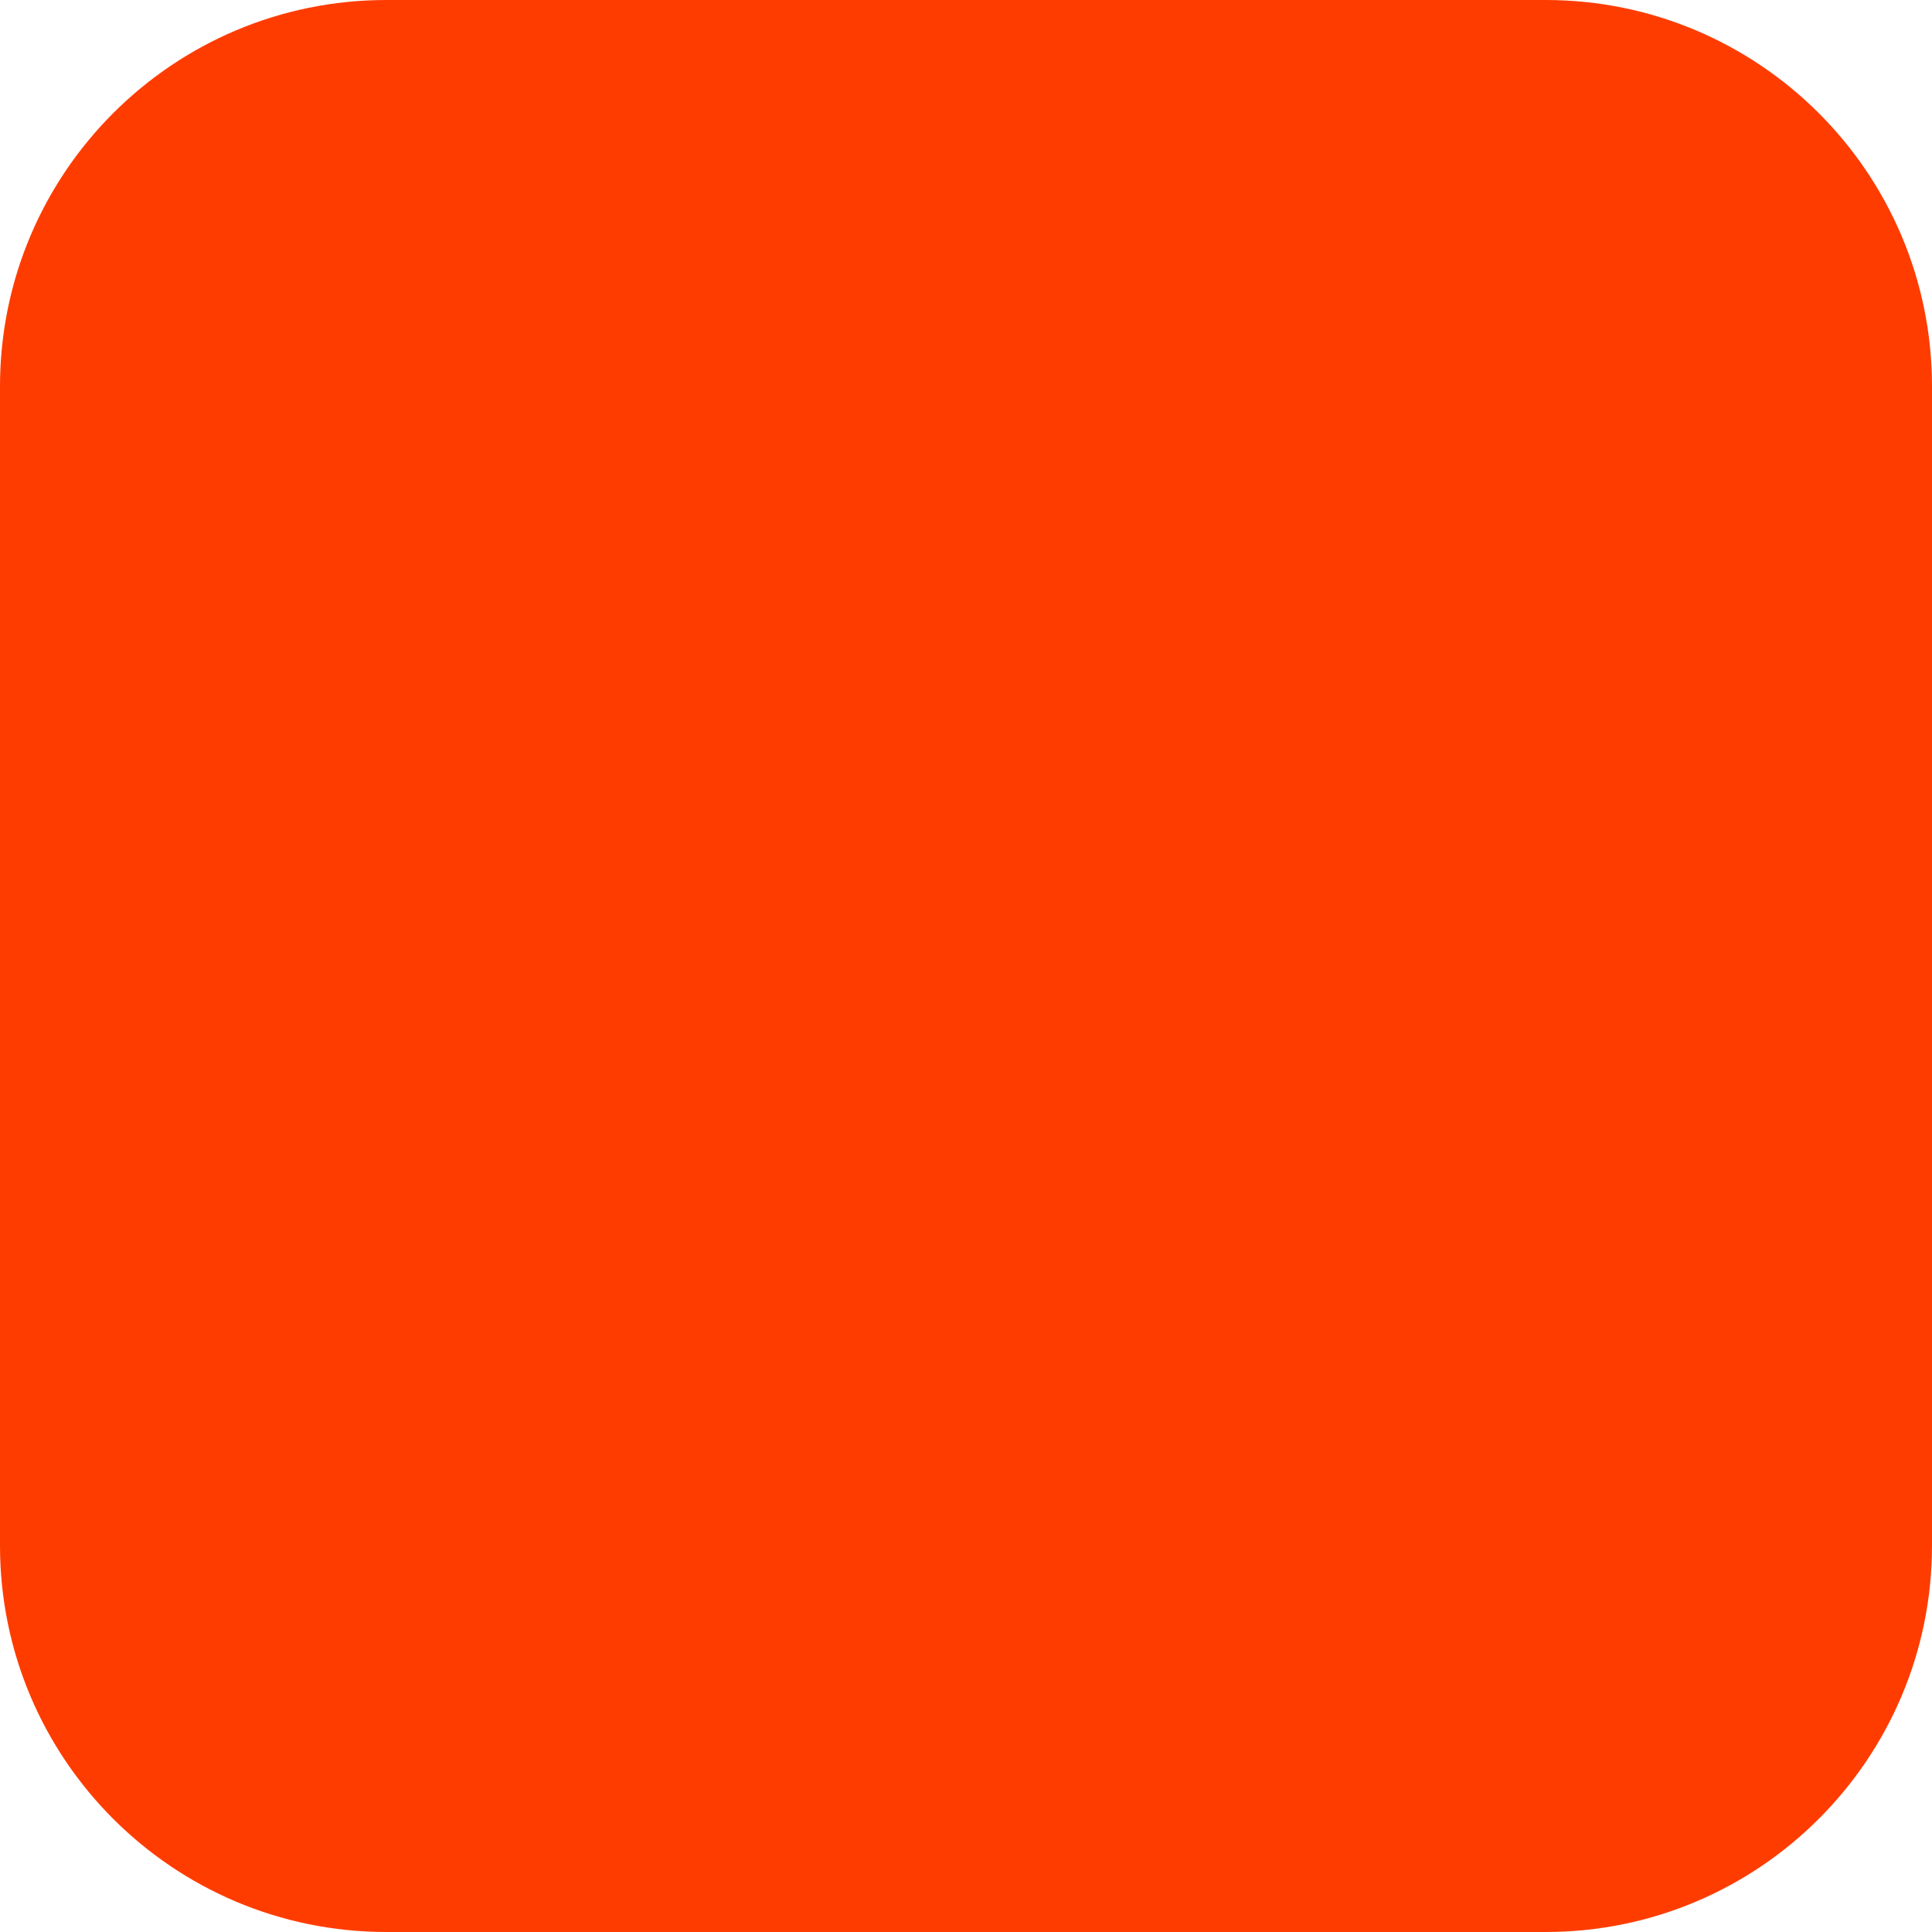
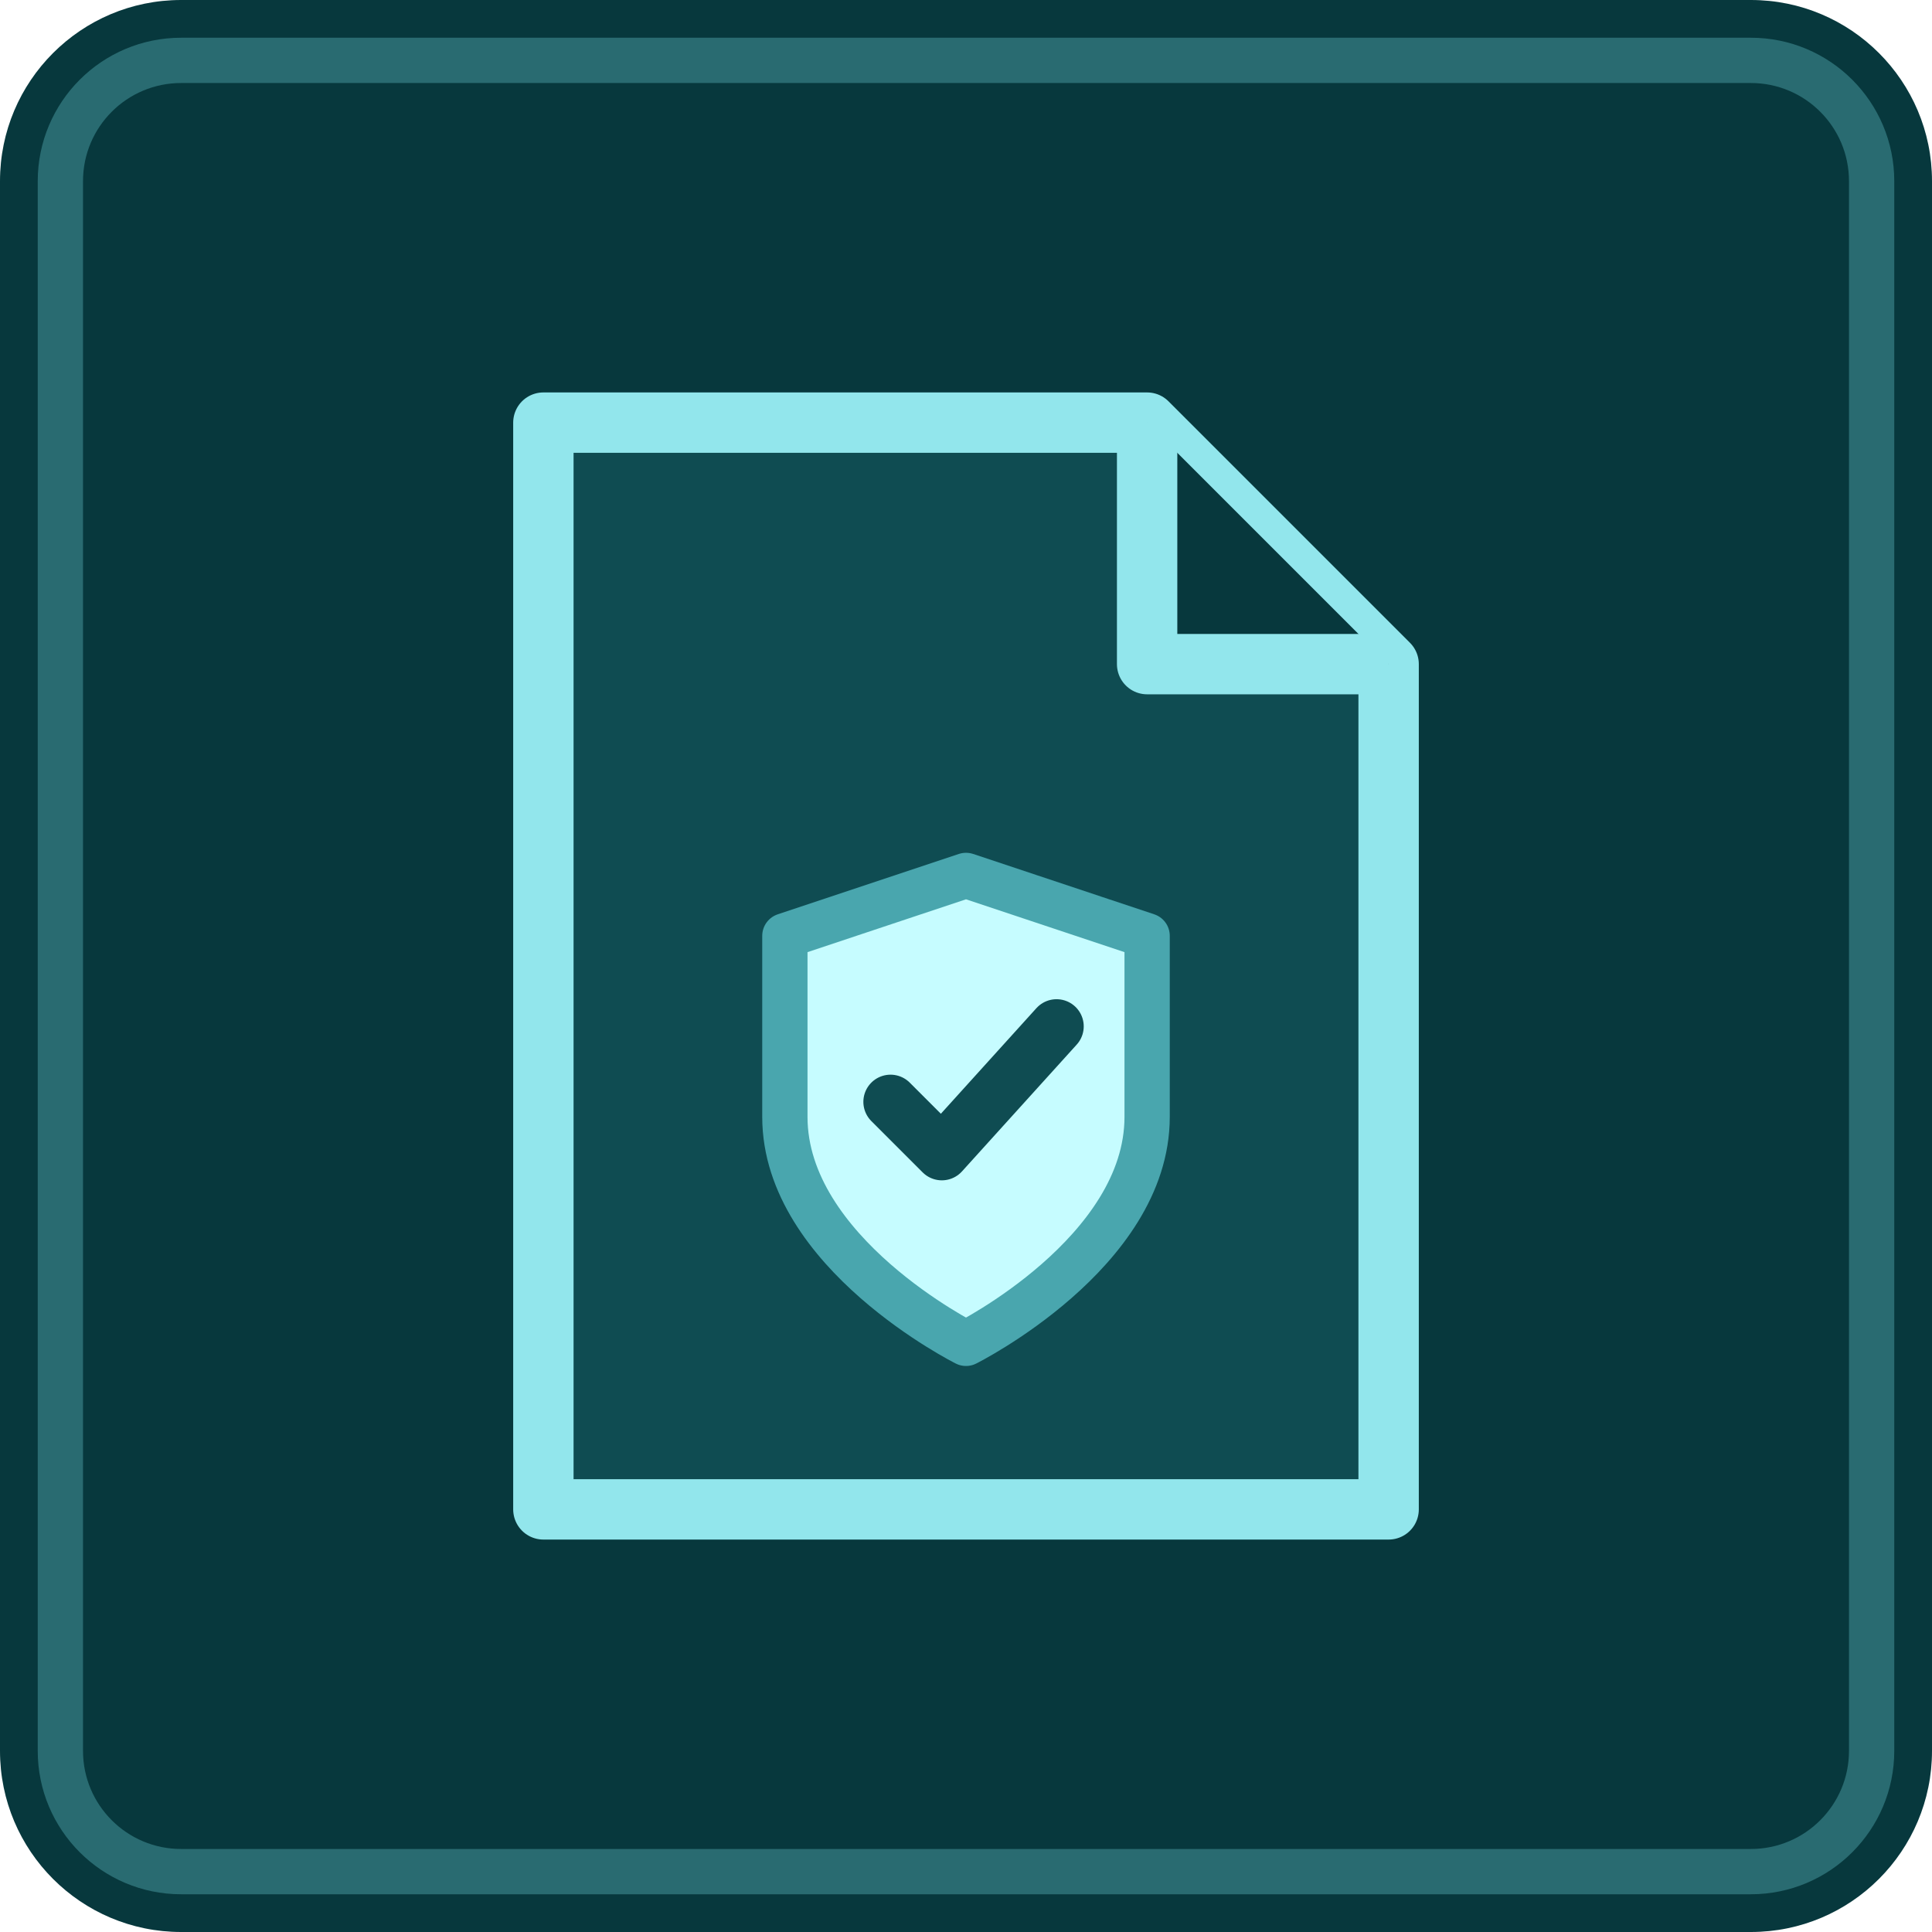
- <svg xmlns="http://www.w3.org/2000/svg" width="180" height="180" viewBox="0 0 180 180" fill="none">
-   <rect width="180" height="180" rx="36" fill="#FF3C00" />
+ <svg xmlns="http://www.w3.org/2000/svg" width="64" height="64" viewBox="0 0 64 64" fill="none">
+   <rect width="64" height="64" rx="6" fill="#07383D" />
+   <rect x="2" y="2" width="60" height="60" rx="4" stroke="#296B71" stroke-width="1.5" />
+   <path d="M18 14H38L46 22V50H18V14Z" fill="#0F4C52" stroke="#92E6EC" stroke-width="2" stroke-linejoin="round" />
+   <path d="M38 14V22H46" fill="#07383D" stroke="#92E6EC" stroke-width="2" stroke-linejoin="round" />
+   <path d="M26 31C26 31 32 29 32 29C32 29 38 31 38 31V37C38 41.5 32 44.5 32 44.5C32 44.5 26 41.5 26 37V31Z" fill="#C6FCFF" stroke="#49A6AE" stroke-width="1.5" stroke-linejoin="round" />
+   <path d="M29.5 36.5L31.2 38.2L35 34" stroke="#0F4C52" stroke-width="1.8" stroke-linecap="round" stroke-linejoin="round" />
</svg>
